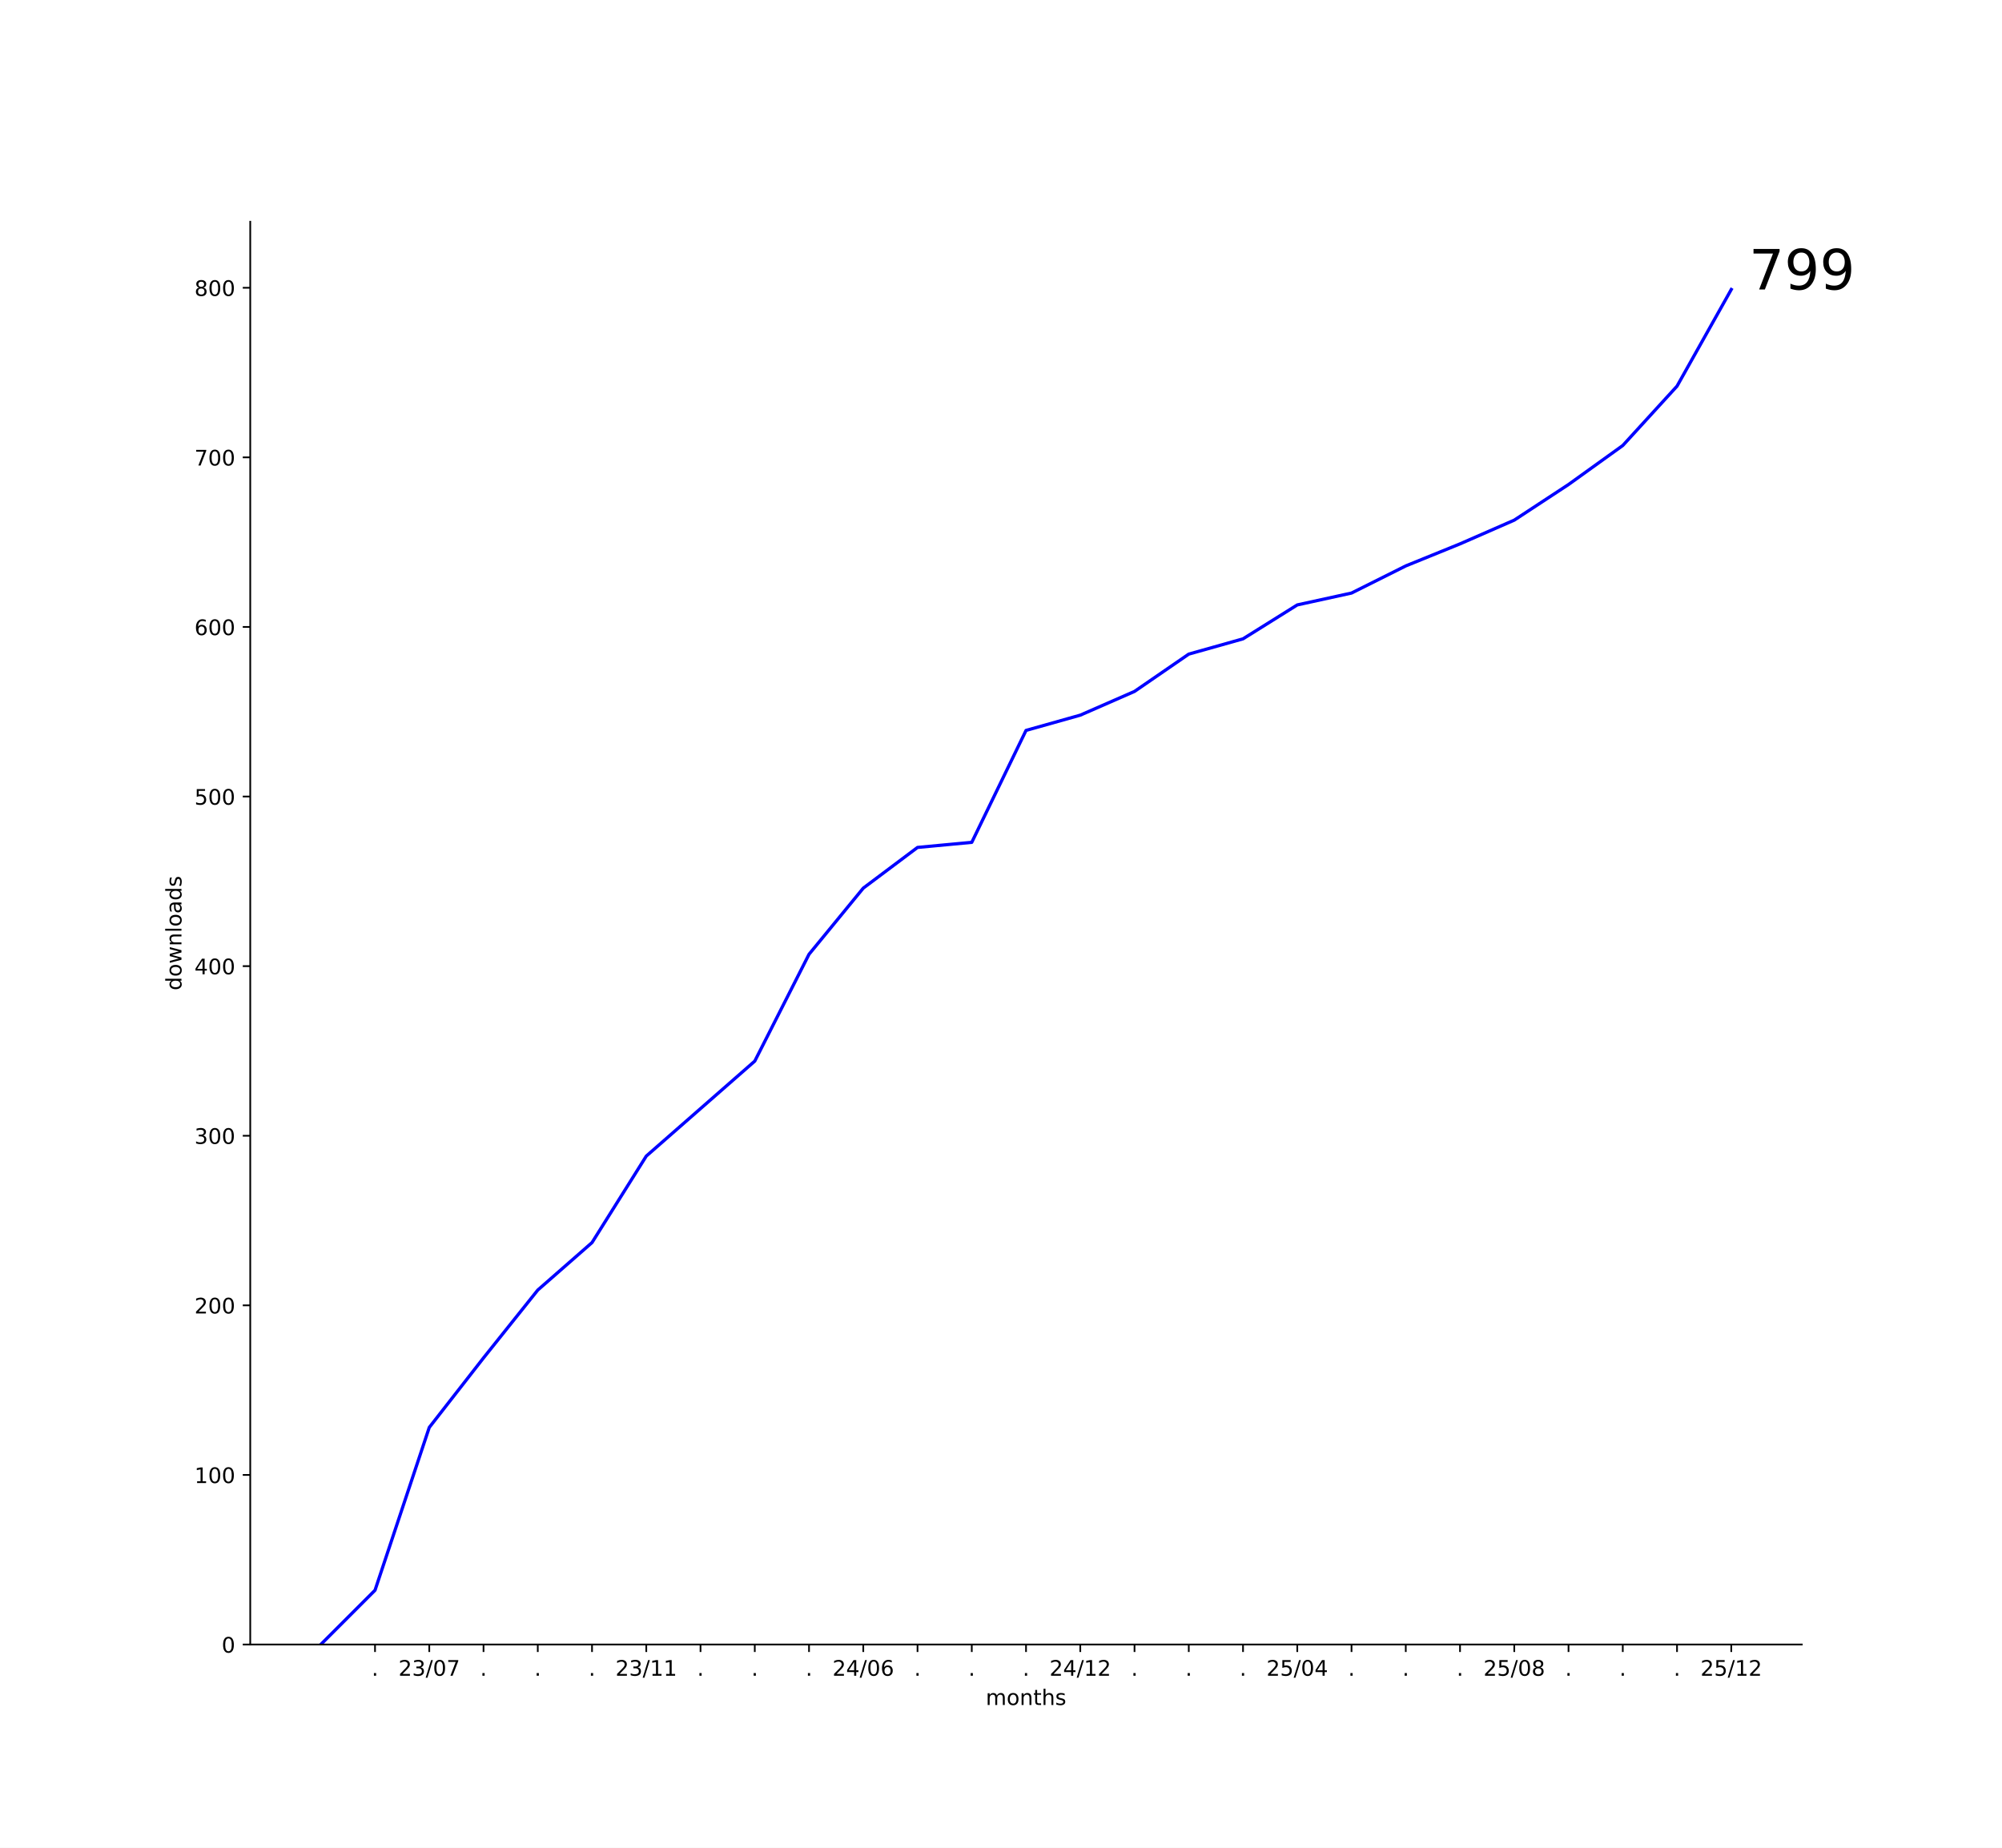
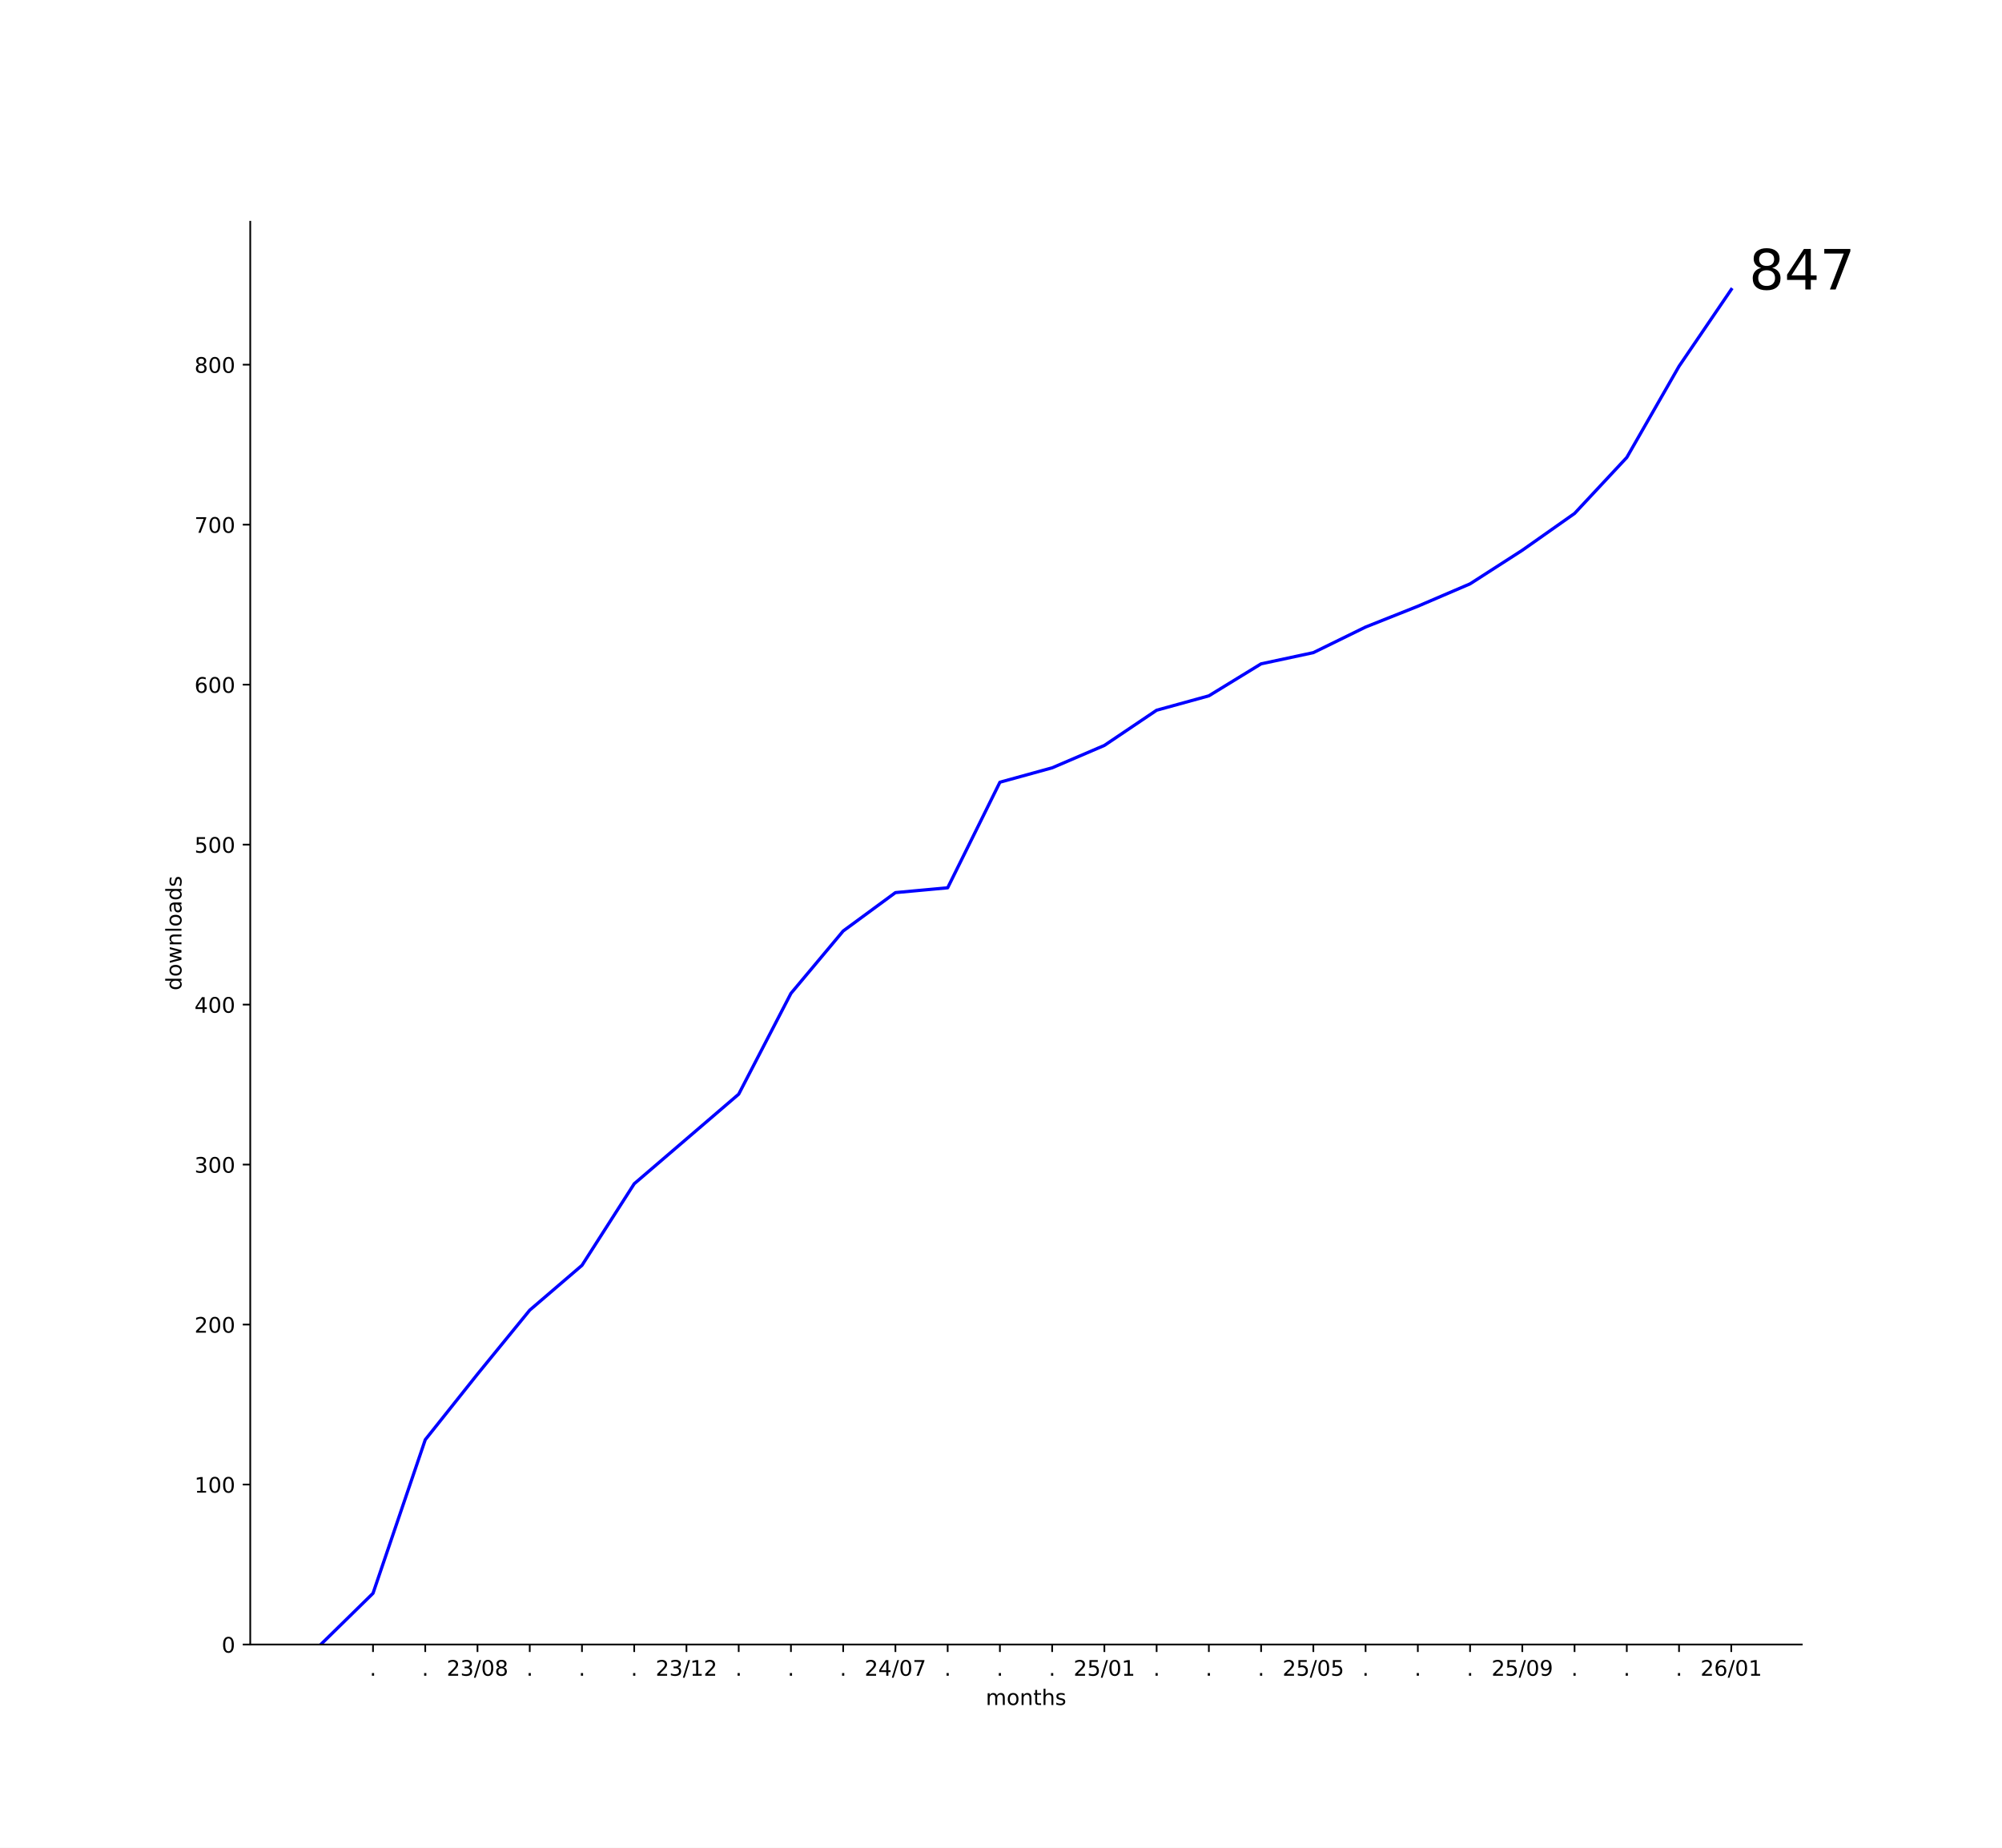
<svg xmlns="http://www.w3.org/2000/svg" xmlns:xlink="http://www.w3.org/1999/xlink" width="936pt" height="864pt" viewBox="0 0 936 864" version="1.1">
  <defs>
    <style type="text/css">*{stroke-linejoin: round; stroke-linecap: butt}</style>
  </defs>
  <g id="figure_1">
    <g id="patch_1">
      <path d="M 0 864  L 936 864  L 936 0  L 0 0  z " style="fill: #ffffff" />
    </g>
    <g id="axes_1">
      <g id="patch_2">
        <path d="M 117 768.96  L 842.4 768.96  L 842.4 103.68  L 117 103.68  z " style="fill: #ffffff" />
      </g>
      <g id="matplotlib.axis_1">
        <g id="xtick_1">
          <g id="line2d_1">
            <defs>
-               <path id="m9bc9dd7eee" d="M 0 0  L 0 3.5  " style="stroke: #000000; stroke-width: 0.8" />
+               <path id="mb59afdf437" d="M 0 0  L 0 3.5  " style="stroke: #000000; stroke-width: 0.8" />
            </defs>
            <g>
-               <use xlink:href="#m9bc9dd7eee" x="175.336" y="768.96" style="stroke: #000000; stroke-width: 0.8" />
+               <use xlink:href="#mb59afdf437" x="174.397" y="768.96" style="stroke: #000000; stroke-width: 0.8" />
            </g>
          </g>
          <g id="text_1">
-             <g transform="translate(173.7473 783.5584) scale(0.1 -0.1)">
+             <g transform="translate(172.8079 783.5584) scale(0.1 -0.1)">
              <defs>
                <path id="DejaVuSans-2e" d="M 684 794  L 1344 794  L 1344 0  L 684 0  L 684 794  z " transform="scale(0.015625)" />
              </defs>
              <use xlink:href="#DejaVuSans-2e" />
            </g>
          </g>
        </g>
        <g id="xtick_2">
          <g id="line2d_2">
            <g>
-               <use xlink:href="#m9bc9dd7eee" x="200.7" y="768.96" style="stroke: #000000; stroke-width: 0.8" />
+               <use xlink:href="#mb59afdf437" x="198.821" y="768.96" style="stroke: #000000; stroke-width: 0.8" />
            </g>
          </g>
          <g id="text_2">
-             <g transform="translate(186.2906 783.5584) scale(0.1 -0.1)">
+             <g transform="translate(197.2321 783.5584) scale(0.1 -0.1)">
+               <use xlink:href="#DejaVuSans-2e" />
+             </g>
+           </g>
+         </g>
+         <g id="xtick_3">
+           <g id="line2d_3">
+             <g>
+               <use xlink:href="#mb59afdf437" x="223.245" y="768.96" style="stroke: #000000; stroke-width: 0.8" />
+             </g>
+           </g>
+           <g id="text_3">
+             <g transform="translate(208.8361 783.5584) scale(0.1 -0.1)">
              <defs>
                <path id="DejaVuSans-32" d="M 1228 531  L 3431 531  L 3431 0  L 469 0  L 469 531  Q 828 903 1448 1529  Q 2069 2156 2228 2338  Q 2531 2678 2651 2914  Q 2772 3150 2772 3378  Q 2772 3750 2511 3984  Q 2250 4219 1831 4219  Q 1534 4219 1204 4116  Q 875 4013 500 3803  L 500 4441  Q 881 4594 1212 4672  Q 1544 4750 1819 4750  Q 2544 4750 2975 4387  Q 3406 4025 3406 3419  Q 3406 3131 3298 2873  Q 3191 2616 2906 2266  Q 2828 2175 2409 1742  Q 1991 1309 1228 531  z " transform="scale(0.015625)" />
                <path id="DejaVuSans-33" d="M 2597 2516  Q 3050 2419 3304 2112  Q 3559 1806 3559 1356  Q 3559 666 3084 287  Q 2609 -91 1734 -91  Q 1441 -91 1130 -33  Q 819 25 488 141  L 488 750  Q 750 597 1062 519  Q 1375 441 1716 441  Q 2309 441 2620 675  Q 2931 909 2931 1356  Q 2931 1769 2642 2001  Q 2353 2234 1838 2234  L 1294 2234  L 1294 2753  L 1863 2753  Q 2328 2753 2575 2939  Q 2822 3125 2822 3475  Q 2822 3834 2567 4026  Q 2313 4219 1838 4219  Q 1578 4219 1281 4162  Q 984 4106 628 3988  L 628 4550  Q 988 4650 1302 4700  Q 1616 4750 1894 4750  Q 2613 4750 3031 4423  Q 3450 4097 3450 3541  Q 3450 3153 3228 2886  Q 3006 2619 2597 2516  z " transform="scale(0.015625)" />
                <path id="DejaVuSans-2f" d="M 1625 4666  L 2156 4666  L 531 -594  L 0 -594  L 1625 4666  z " transform="scale(0.015625)" />
                <path id="DejaVuSans-30" d="M 2034 4250  Q 1547 4250 1301 3770  Q 1056 3291 1056 2328  Q 1056 1369 1301 889  Q 1547 409 2034 409  Q 2525 409 2770 889  Q 3016 1369 3016 2328  Q 3016 3291 2770 3770  Q 2525 4250 2034 4250  z M 2034 4750  Q 2819 4750 3233 4129  Q 3647 3509 3647 2328  Q 3647 1150 3233 529  Q 2819 -91 2034 -91  Q 1250 -91 836 529  Q 422 1150 422 2328  Q 422 3509 836 4129  Q 1250 4750 2034 4750  z " transform="scale(0.015625)" />
+                 <path id="DejaVuSans-38" d="M 2034 2216  Q 1584 2216 1326 1975  Q 1069 1734 1069 1313  Q 1069 891 1326 650  Q 1584 409 2034 409  Q 2484 409 2743 651  Q 3003 894 3003 1313  Q 3003 1734 2745 1975  Q 2488 2216 2034 2216  z M 1403 2484  Q 997 2584 770 2862  Q 544 3141 544 3541  Q 544 4100 942 4425  Q 1341 4750 2034 4750  Q 2731 4750 3128 4425  Q 3525 4100 3525 3541  Q 3525 3141 3298 2862  Q 3072 2584 2669 2484  Q 3125 2378 3379 2068  Q 3634 1759 3634 1313  Q 3634 634 3220 271  Q 2806 -91 2034 -91  Q 1263 -91 848 271  Q 434 634 434 1313  Q 434 1759 690 2068  Q 947 2378 1403 2484  z M 1172 3481  Q 1172 3119 1398 2916  Q 1625 2713 2034 2713  Q 2441 2713 2670 2916  Q 2900 3119 2900 3481  Q 2900 3844 2670 4047  Q 2441 4250 2034 4250  Q 1625 4250 1398 4047  Q 1172 3844 1172 3481  z " transform="scale(0.015625)" />
+               </defs>
+               <use xlink:href="#DejaVuSans-32" />
+               <use xlink:href="#DejaVuSans-33" x="63.623" />
+               <use xlink:href="#DejaVuSans-2f" x="127.246" />
+               <use xlink:href="#DejaVuSans-30" x="160.938" />
+               <use xlink:href="#DejaVuSans-38" x="224.561" />
+             </g>
+           </g>
+         </g>
+         <g id="xtick_4">
+           <g id="line2d_4">
+             <g>
+               <use xlink:href="#mb59afdf437" x="247.67" y="768.96" style="stroke: #000000; stroke-width: 0.8" />
+             </g>
+           </g>
+           <g id="text_4">
+             <g transform="translate(246.0806 783.5584) scale(0.1 -0.1)">
+               <use xlink:href="#DejaVuSans-2e" />
+             </g>
+           </g>
+         </g>
+         <g id="xtick_5">
+           <g id="line2d_5">
+             <g>
+               <use xlink:href="#mb59afdf437" x="272.094" y="768.96" style="stroke: #000000; stroke-width: 0.8" />
+             </g>
+           </g>
+           <g id="text_5">
+             <g transform="translate(270.5049 783.5584) scale(0.1 -0.1)">
+               <use xlink:href="#DejaVuSans-2e" />
+             </g>
+           </g>
+         </g>
+         <g id="xtick_6">
+           <g id="line2d_6">
+             <g>
+               <use xlink:href="#mb59afdf437" x="296.518" y="768.96" style="stroke: #000000; stroke-width: 0.8" />
+             </g>
+           </g>
+           <g id="text_6">
+             <g transform="translate(294.9291 783.5584) scale(0.1 -0.1)">
+               <use xlink:href="#DejaVuSans-2e" />
+             </g>
+           </g>
+         </g>
+         <g id="xtick_7">
+           <g id="line2d_7">
+             <g>
+               <use xlink:href="#mb59afdf437" x="320.942" y="768.96" style="stroke: #000000; stroke-width: 0.8" />
+             </g>
+           </g>
+           <g id="text_7">
+             <g transform="translate(306.533 783.5584) scale(0.1 -0.1)">
+               <defs>
+                 <path id="DejaVuSans-31" d="M 794 531  L 1825 531  L 1825 4091  L 703 3866  L 703 4441  L 1819 4666  L 2450 4666  L 2450 531  L 3481 531  L 3481 0  L 794 0  L 794 531  z " transform="scale(0.015625)" />
+               </defs>
+               <use xlink:href="#DejaVuSans-32" />
+               <use xlink:href="#DejaVuSans-33" x="63.623" />
+               <use xlink:href="#DejaVuSans-2f" x="127.246" />
+               <use xlink:href="#DejaVuSans-31" x="160.938" />
+               <use xlink:href="#DejaVuSans-32" x="224.561" />
+             </g>
+           </g>
+         </g>
+         <g id="xtick_8">
+           <g id="line2d_8">
+             <g>
+               <use xlink:href="#mb59afdf437" x="345.367" y="768.96" style="stroke: #000000; stroke-width: 0.8" />
+             </g>
+           </g>
+           <g id="text_8">
+             <g transform="translate(343.7776 783.5584) scale(0.1 -0.1)">
+               <use xlink:href="#DejaVuSans-2e" />
+             </g>
+           </g>
+         </g>
+         <g id="xtick_9">
+           <g id="line2d_9">
+             <g>
+               <use xlink:href="#mb59afdf437" x="369.791" y="768.96" style="stroke: #000000; stroke-width: 0.8" />
+             </g>
+           </g>
+           <g id="text_9">
+             <g transform="translate(368.2018 783.5584) scale(0.1 -0.1)">
+               <use xlink:href="#DejaVuSans-2e" />
+             </g>
+           </g>
+         </g>
+         <g id="xtick_10">
+           <g id="line2d_10">
+             <g>
+               <use xlink:href="#mb59afdf437" x="394.215" y="768.96" style="stroke: #000000; stroke-width: 0.8" />
+             </g>
+           </g>
+           <g id="text_10">
+             <g transform="translate(392.6261 783.5584) scale(0.1 -0.1)">
+               <use xlink:href="#DejaVuSans-2e" />
+             </g>
+           </g>
+         </g>
+         <g id="xtick_11">
+           <g id="line2d_11">
+             <g>
+               <use xlink:href="#mb59afdf437" x="418.639" y="768.96" style="stroke: #000000; stroke-width: 0.8" />
+             </g>
+           </g>
+           <g id="text_11">
+             <g transform="translate(404.23 783.5584) scale(0.1 -0.1)">
+               <defs>
+                 <path id="DejaVuSans-34" d="M 2419 4116  L 825 1625  L 2419 1625  L 2419 4116  z M 2253 4666  L 3047 4666  L 3047 1625  L 3713 1625  L 3713 1100  L 3047 1100  L 3047 0  L 2419 0  L 2419 1100  L 313 1100  L 313 1709  L 2253 4666  z " transform="scale(0.015625)" />
                <path id="DejaVuSans-37" d="M 525 4666  L 3525 4666  L 3525 4397  L 1831 0  L 1172 0  L 2766 4134  L 525 4134  L 525 4666  z " transform="scale(0.015625)" />
              </defs>
              <use xlink:href="#DejaVuSans-32" />
-               <use xlink:href="#DejaVuSans-33" x="63.623" />
+               <use xlink:href="#DejaVuSans-34" x="63.623" />
              <use xlink:href="#DejaVuSans-2f" x="127.246" />
              <use xlink:href="#DejaVuSans-30" x="160.938" />
              <use xlink:href="#DejaVuSans-37" x="224.561" />
            </g>
          </g>
        </g>
-         <g id="xtick_3">
-           <g id="line2d_3">
-             <g>
-               <use xlink:href="#m9bc9dd7eee" x="226.064" y="768.96" style="stroke: #000000; stroke-width: 0.8" />
-             </g>
-           </g>
-           <g id="text_3">
-             <g transform="translate(224.4746 783.5584) scale(0.1 -0.1)">
-               <use xlink:href="#DejaVuSans-2e" />
-             </g>
-           </g>
-         </g>
-         <g id="xtick_4">
-           <g id="line2d_4">
-             <g>
-               <use xlink:href="#m9bc9dd7eee" x="251.427" y="768.96" style="stroke: #000000; stroke-width: 0.8" />
-             </g>
-           </g>
-           <g id="text_4">
-             <g transform="translate(249.8382 783.5584) scale(0.1 -0.1)">
-               <use xlink:href="#DejaVuSans-2e" />
-             </g>
-           </g>
-         </g>
-         <g id="xtick_5">
-           <g id="line2d_5">
-             <g>
-               <use xlink:href="#m9bc9dd7eee" x="276.791" y="768.96" style="stroke: #000000; stroke-width: 0.8" />
-             </g>
-           </g>
-           <g id="text_5">
-             <g transform="translate(275.2018 783.5584) scale(0.1 -0.1)">
-               <use xlink:href="#DejaVuSans-2e" />
-             </g>
-           </g>
-         </g>
-         <g id="xtick_6">
-           <g id="line2d_6">
-             <g>
-               <use xlink:href="#m9bc9dd7eee" x="302.155" y="768.96" style="stroke: #000000; stroke-width: 0.8" />
-             </g>
-           </g>
-           <g id="text_6">
-             <g transform="translate(287.7452 783.5584) scale(0.1 -0.1)">
-               <defs>
-                 <path id="DejaVuSans-31" d="M 794 531  L 1825 531  L 1825 4091  L 703 3866  L 703 4441  L 1819 4666  L 2450 4666  L 2450 531  L 3481 531  L 3481 0  L 794 0  L 794 531  z " transform="scale(0.015625)" />
-               </defs>
-               <use xlink:href="#DejaVuSans-32" />
-               <use xlink:href="#DejaVuSans-33" x="63.623" />
-               <use xlink:href="#DejaVuSans-2f" x="127.246" />
-               <use xlink:href="#DejaVuSans-31" x="160.938" />
-               <use xlink:href="#DejaVuSans-31" x="224.561" />
-             </g>
-           </g>
-         </g>
-         <g id="xtick_7">
-           <g id="line2d_7">
-             <g>
-               <use xlink:href="#m9bc9dd7eee" x="327.518" y="768.96" style="stroke: #000000; stroke-width: 0.8" />
-             </g>
-           </g>
-           <g id="text_7">
-             <g transform="translate(325.9291 783.5584) scale(0.1 -0.1)">
-               <use xlink:href="#DejaVuSans-2e" />
-             </g>
-           </g>
-         </g>
-         <g id="xtick_8">
-           <g id="line2d_8">
-             <g>
-               <use xlink:href="#m9bc9dd7eee" x="352.882" y="768.96" style="stroke: #000000; stroke-width: 0.8" />
-             </g>
-           </g>
-           <g id="text_8">
-             <g transform="translate(351.2928 783.5584) scale(0.1 -0.1)">
-               <use xlink:href="#DejaVuSans-2e" />
-             </g>
-           </g>
-         </g>
-         <g id="xtick_9">
-           <g id="line2d_9">
-             <g>
-               <use xlink:href="#m9bc9dd7eee" x="378.245" y="768.96" style="stroke: #000000; stroke-width: 0.8" />
-             </g>
-           </g>
-           <g id="text_9">
-             <g transform="translate(376.6564 783.5584) scale(0.1 -0.1)">
-               <use xlink:href="#DejaVuSans-2e" />
-             </g>
-           </g>
-         </g>
-         <g id="xtick_10">
-           <g id="line2d_10">
-             <g>
-               <use xlink:href="#m9bc9dd7eee" x="403.609" y="768.96" style="stroke: #000000; stroke-width: 0.8" />
-             </g>
-           </g>
-           <g id="text_10">
-             <g transform="translate(389.1997 783.5584) scale(0.1 -0.1)">
-               <defs>
-                 <path id="DejaVuSans-34" d="M 2419 4116  L 825 1625  L 2419 1625  L 2419 4116  z M 2253 4666  L 3047 4666  L 3047 1625  L 3713 1625  L 3713 1100  L 3047 1100  L 3047 0  L 2419 0  L 2419 1100  L 313 1100  L 313 1709  L 2253 4666  z " transform="scale(0.015625)" />
-                 <path id="DejaVuSans-36" d="M 2113 2584  Q 1688 2584 1439 2293  Q 1191 2003 1191 1497  Q 1191 994 1439 701  Q 1688 409 2113 409  Q 2538 409 2786 701  Q 3034 994 3034 1497  Q 3034 2003 2786 2293  Q 2538 2584 2113 2584  z M 3366 4563  L 3366 3988  Q 3128 4100 2886 4159  Q 2644 4219 2406 4219  Q 1781 4219 1451 3797  Q 1122 3375 1075 2522  Q 1259 2794 1537 2939  Q 1816 3084 2150 3084  Q 2853 3084 3261 2657  Q 3669 2231 3669 1497  Q 3669 778 3244 343  Q 2819 -91 2113 -91  Q 1303 -91 875 529  Q 447 1150 447 2328  Q 447 3434 972 4092  Q 1497 4750 2381 4750  Q 2619 4750 2861 4703  Q 3103 4656 3366 4563  z " transform="scale(0.015625)" />
-               </defs>
-               <use xlink:href="#DejaVuSans-32" />
-               <use xlink:href="#DejaVuSans-34" x="63.623" />
-               <use xlink:href="#DejaVuSans-2f" x="127.246" />
-               <use xlink:href="#DejaVuSans-30" x="160.938" />
-               <use xlink:href="#DejaVuSans-36" x="224.561" />
-             </g>
-           </g>
-         </g>
-         <g id="xtick_11">
-           <g id="line2d_11">
-             <g>
-               <use xlink:href="#m9bc9dd7eee" x="428.973" y="768.96" style="stroke: #000000; stroke-width: 0.8" />
-             </g>
-           </g>
-           <g id="text_11">
-             <g transform="translate(427.3837 783.5584) scale(0.1 -0.1)">
-               <use xlink:href="#DejaVuSans-2e" />
-             </g>
-           </g>
-         </g>
        <g id="xtick_12">
          <g id="line2d_12">
            <g>
-               <use xlink:href="#m9bc9dd7eee" x="454.336" y="768.96" style="stroke: #000000; stroke-width: 0.8" />
+               <use xlink:href="#mb59afdf437" x="443.064" y="768.96" style="stroke: #000000; stroke-width: 0.8" />
            </g>
          </g>
          <g id="text_12">
-             <g transform="translate(452.7473 783.5584) scale(0.1 -0.1)">
+             <g transform="translate(441.4746 783.5584) scale(0.1 -0.1)">
              <use xlink:href="#DejaVuSans-2e" />
            </g>
          </g>
        </g>
        <g id="xtick_13">
          <g id="line2d_13">
            <g>
-               <use xlink:href="#m9bc9dd7eee" x="479.7" y="768.96" style="stroke: #000000; stroke-width: 0.8" />
+               <use xlink:href="#mb59afdf437" x="467.488" y="768.96" style="stroke: #000000; stroke-width: 0.8" />
            </g>
          </g>
          <g id="text_13">
-             <g transform="translate(478.1109 783.5584) scale(0.1 -0.1)">
+             <g transform="translate(465.8988 783.5584) scale(0.1 -0.1)">
              <use xlink:href="#DejaVuSans-2e" />
            </g>
          </g>
        </g>
        <g id="xtick_14">
          <g id="line2d_14">
            <g>
-               <use xlink:href="#m9bc9dd7eee" x="505.064" y="768.96" style="stroke: #000000; stroke-width: 0.8" />
+               <use xlink:href="#mb59afdf437" x="491.912" y="768.96" style="stroke: #000000; stroke-width: 0.8" />
            </g>
          </g>
          <g id="text_14">
-             <g transform="translate(490.6543 783.5584) scale(0.1 -0.1)">
-               <use xlink:href="#DejaVuSans-32" />
-               <use xlink:href="#DejaVuSans-34" x="63.623" />
-               <use xlink:href="#DejaVuSans-2f" x="127.246" />
-               <use xlink:href="#DejaVuSans-31" x="160.938" />
-               <use xlink:href="#DejaVuSans-32" x="224.561" />
+             <g transform="translate(490.3231 783.5584) scale(0.1 -0.1)">
+               <use xlink:href="#DejaVuSans-2e" />
            </g>
          </g>
        </g>
        <g id="xtick_15">
          <g id="line2d_15">
            <g>
-               <use xlink:href="#m9bc9dd7eee" x="530.427" y="768.96" style="stroke: #000000; stroke-width: 0.8" />
+               <use xlink:href="#mb59afdf437" x="516.336" y="768.96" style="stroke: #000000; stroke-width: 0.8" />
            </g>
          </g>
          <g id="text_15">
-             <g transform="translate(528.8382 783.5584) scale(0.1 -0.1)">
-               <use xlink:href="#DejaVuSans-2e" />
+             <g transform="translate(501.927 783.5584) scale(0.1 -0.1)">
+               <defs>
+                 <path id="DejaVuSans-35" d="M 691 4666  L 3169 4666  L 3169 4134  L 1269 4134  L 1269 2991  Q 1406 3038 1543 3061  Q 1681 3084 1819 3084  Q 2600 3084 3056 2656  Q 3513 2228 3513 1497  Q 3513 744 3044 326  Q 2575 -91 1722 -91  Q 1428 -91 1123 -41  Q 819 9 494 109  L 494 744  Q 775 591 1075 516  Q 1375 441 1709 441  Q 2250 441 2565 725  Q 2881 1009 2881 1497  Q 2881 1984 2565 2268  Q 2250 2553 1709 2553  Q 1456 2553 1204 2497  Q 953 2441 691 2322  L 691 4666  z " transform="scale(0.015625)" />
+               </defs>
+               <use xlink:href="#DejaVuSans-32" />
+               <use xlink:href="#DejaVuSans-35" x="63.623" />
+               <use xlink:href="#DejaVuSans-2f" x="127.246" />
+               <use xlink:href="#DejaVuSans-30" x="160.938" />
+               <use xlink:href="#DejaVuSans-31" x="224.561" />
            </g>
          </g>
        </g>
        <g id="xtick_16">
          <g id="line2d_16">
            <g>
-               <use xlink:href="#m9bc9dd7eee" x="555.791" y="768.96" style="stroke: #000000; stroke-width: 0.8" />
+               <use xlink:href="#mb59afdf437" x="540.761" y="768.96" style="stroke: #000000; stroke-width: 0.8" />
            </g>
          </g>
          <g id="text_16">
-             <g transform="translate(554.2018 783.5584) scale(0.1 -0.1)">
+             <g transform="translate(539.1715 783.5584) scale(0.1 -0.1)">
              <use xlink:href="#DejaVuSans-2e" />
            </g>
          </g>
        </g>
        <g id="xtick_17">
          <g id="line2d_17">
            <g>
-               <use xlink:href="#m9bc9dd7eee" x="581.155" y="768.96" style="stroke: #000000; stroke-width: 0.8" />
+               <use xlink:href="#mb59afdf437" x="565.185" y="768.96" style="stroke: #000000; stroke-width: 0.8" />
            </g>
          </g>
          <g id="text_17">
-             <g transform="translate(579.5655 783.5584) scale(0.1 -0.1)">
+             <g transform="translate(563.5958 783.5584) scale(0.1 -0.1)">
              <use xlink:href="#DejaVuSans-2e" />
            </g>
          </g>
        </g>
        <g id="xtick_18">
          <g id="line2d_18">
            <g>
-               <use xlink:href="#m9bc9dd7eee" x="606.518" y="768.96" style="stroke: #000000; stroke-width: 0.8" />
+               <use xlink:href="#mb59afdf437" x="589.609" y="768.96" style="stroke: #000000; stroke-width: 0.8" />
            </g>
          </g>
          <g id="text_18">
-             <g transform="translate(592.1088 783.5584) scale(0.1 -0.1)">
-               <defs>
-                 <path id="DejaVuSans-35" d="M 691 4666  L 3169 4666  L 3169 4134  L 1269 4134  L 1269 2991  Q 1406 3038 1543 3061  Q 1681 3084 1819 3084  Q 2600 3084 3056 2656  Q 3513 2228 3513 1497  Q 3513 744 3044 326  Q 2575 -91 1722 -91  Q 1428 -91 1123 -41  Q 819 9 494 109  L 494 744  Q 775 591 1075 516  Q 1375 441 1709 441  Q 2250 441 2565 725  Q 2881 1009 2881 1497  Q 2881 1984 2565 2268  Q 2250 2553 1709 2553  Q 1456 2553 1204 2497  Q 953 2441 691 2322  L 691 4666  z " transform="scale(0.015625)" />
-               </defs>
-               <use xlink:href="#DejaVuSans-32" />
-               <use xlink:href="#DejaVuSans-35" x="63.623" />
-               <use xlink:href="#DejaVuSans-2f" x="127.246" />
-               <use xlink:href="#DejaVuSans-30" x="160.938" />
-               <use xlink:href="#DejaVuSans-34" x="224.561" />
+             <g transform="translate(588.02 783.5584) scale(0.1 -0.1)">
+               <use xlink:href="#DejaVuSans-2e" />
            </g>
          </g>
        </g>
        <g id="xtick_19">
          <g id="line2d_19">
            <g>
-               <use xlink:href="#m9bc9dd7eee" x="631.882" y="768.96" style="stroke: #000000; stroke-width: 0.8" />
+               <use xlink:href="#mb59afdf437" x="614.033" y="768.96" style="stroke: #000000; stroke-width: 0.8" />
            </g>
          </g>
          <g id="text_19">
-             <g transform="translate(630.2928 783.5584) scale(0.1 -0.1)">
-               <use xlink:href="#DejaVuSans-2e" />
+             <g transform="translate(599.624 783.5584) scale(0.1 -0.1)">
+               <use xlink:href="#DejaVuSans-32" />
+               <use xlink:href="#DejaVuSans-35" x="63.623" />
+               <use xlink:href="#DejaVuSans-2f" x="127.246" />
+               <use xlink:href="#DejaVuSans-30" x="160.938" />
+               <use xlink:href="#DejaVuSans-35" x="224.561" />
            </g>
          </g>
        </g>
        <g id="xtick_20">
          <g id="line2d_20">
            <g>
-               <use xlink:href="#m9bc9dd7eee" x="657.245" y="768.96" style="stroke: #000000; stroke-width: 0.8" />
+               <use xlink:href="#mb59afdf437" x="638.458" y="768.96" style="stroke: #000000; stroke-width: 0.8" />
            </g>
          </g>
          <g id="text_20">
-             <g transform="translate(655.6564 783.5584) scale(0.1 -0.1)">
+             <g transform="translate(636.8685 783.5584) scale(0.1 -0.1)">
              <use xlink:href="#DejaVuSans-2e" />
            </g>
          </g>
        </g>
        <g id="xtick_21">
          <g id="line2d_21">
            <g>
-               <use xlink:href="#m9bc9dd7eee" x="682.609" y="768.96" style="stroke: #000000; stroke-width: 0.8" />
+               <use xlink:href="#mb59afdf437" x="662.882" y="768.96" style="stroke: #000000; stroke-width: 0.8" />
            </g>
          </g>
          <g id="text_21">
-             <g transform="translate(681.02 783.5584) scale(0.1 -0.1)">
+             <g transform="translate(661.2928 783.5584) scale(0.1 -0.1)">
              <use xlink:href="#DejaVuSans-2e" />
            </g>
          </g>
        </g>
        <g id="xtick_22">
          <g id="line2d_22">
            <g>
-               <use xlink:href="#m9bc9dd7eee" x="707.973" y="768.96" style="stroke: #000000; stroke-width: 0.8" />
+               <use xlink:href="#mb59afdf437" x="687.306" y="768.96" style="stroke: #000000; stroke-width: 0.8" />
            </g>
          </g>
          <g id="text_22">
-             <g transform="translate(693.5634 783.5584) scale(0.1 -0.1)">
-               <defs>
-                 <path id="DejaVuSans-38" d="M 2034 2216  Q 1584 2216 1326 1975  Q 1069 1734 1069 1313  Q 1069 891 1326 650  Q 1584 409 2034 409  Q 2484 409 2743 651  Q 3003 894 3003 1313  Q 3003 1734 2745 1975  Q 2488 2216 2034 2216  z M 1403 2484  Q 997 2584 770 2862  Q 544 3141 544 3541  Q 544 4100 942 4425  Q 1341 4750 2034 4750  Q 2731 4750 3128 4425  Q 3525 4100 3525 3541  Q 3525 3141 3298 2862  Q 3072 2584 2669 2484  Q 3125 2378 3379 2068  Q 3634 1759 3634 1313  Q 3634 634 3220 271  Q 2806 -91 2034 -91  Q 1263 -91 848 271  Q 434 634 434 1313  Q 434 1759 690 2068  Q 947 2378 1403 2484  z M 1172 3481  Q 1172 3119 1398 2916  Q 1625 2713 2034 2713  Q 2441 2713 2670 2916  Q 2900 3119 2900 3481  Q 2900 3844 2670 4047  Q 2441 4250 2034 4250  Q 1625 4250 1398 4047  Q 1172 3844 1172 3481  z " transform="scale(0.015625)" />
-               </defs>
-               <use xlink:href="#DejaVuSans-32" />
-               <use xlink:href="#DejaVuSans-35" x="63.623" />
-               <use xlink:href="#DejaVuSans-2f" x="127.246" />
-               <use xlink:href="#DejaVuSans-30" x="160.938" />
-               <use xlink:href="#DejaVuSans-38" x="224.561" />
+             <g transform="translate(685.717 783.5584) scale(0.1 -0.1)">
+               <use xlink:href="#DejaVuSans-2e" />
            </g>
          </g>
        </g>
        <g id="xtick_23">
          <g id="line2d_23">
            <g>
-               <use xlink:href="#m9bc9dd7eee" x="733.336" y="768.96" style="stroke: #000000; stroke-width: 0.8" />
+               <use xlink:href="#mb59afdf437" x="711.73" y="768.96" style="stroke: #000000; stroke-width: 0.8" />
            </g>
          </g>
          <g id="text_23">
-             <g transform="translate(731.7473 783.5584) scale(0.1 -0.1)">
-               <use xlink:href="#DejaVuSans-2e" />
+             <g transform="translate(697.3209 783.5584) scale(0.1 -0.1)">
+               <defs>
+                 <path id="DejaVuSans-39" d="M 703 97  L 703 672  Q 941 559 1184 500  Q 1428 441 1663 441  Q 2288 441 2617 861  Q 2947 1281 2994 2138  Q 2813 1869 2534 1725  Q 2256 1581 1919 1581  Q 1219 1581 811 2004  Q 403 2428 403 3163  Q 403 3881 828 4315  Q 1253 4750 1959 4750  Q 2769 4750 3195 4129  Q 3622 3509 3622 2328  Q 3622 1225 3098 567  Q 2575 -91 1691 -91  Q 1453 -91 1209 -44  Q 966 3 703 97  z M 1959 2075  Q 2384 2075 2632 2365  Q 2881 2656 2881 3163  Q 2881 3666 2632 3958  Q 2384 4250 1959 4250  Q 1534 4250 1286 3958  Q 1038 3666 1038 3163  Q 1038 2656 1286 2365  Q 1534 2075 1959 2075  z " transform="scale(0.015625)" />
+               </defs>
+               <use xlink:href="#DejaVuSans-32" />
+               <use xlink:href="#DejaVuSans-35" x="63.623" />
+               <use xlink:href="#DejaVuSans-2f" x="127.246" />
+               <use xlink:href="#DejaVuSans-30" x="160.938" />
+               <use xlink:href="#DejaVuSans-39" x="224.561" />
            </g>
          </g>
        </g>
        <g id="xtick_24">
          <g id="line2d_24">
            <g>
-               <use xlink:href="#m9bc9dd7eee" x="758.7" y="768.96" style="stroke: #000000; stroke-width: 0.8" />
+               <use xlink:href="#mb59afdf437" x="736.155" y="768.96" style="stroke: #000000; stroke-width: 0.8" />
            </g>
          </g>
          <g id="text_24">
-             <g transform="translate(757.1109 783.5584) scale(0.1 -0.1)">
+             <g transform="translate(734.5655 783.5584) scale(0.1 -0.1)">
              <use xlink:href="#DejaVuSans-2e" />
            </g>
          </g>
        </g>
        <g id="xtick_25">
          <g id="line2d_25">
            <g>
-               <use xlink:href="#m9bc9dd7eee" x="784.064" y="768.96" style="stroke: #000000; stroke-width: 0.8" />
+               <use xlink:href="#mb59afdf437" x="760.579" y="768.96" style="stroke: #000000; stroke-width: 0.8" />
            </g>
          </g>
          <g id="text_25">
-             <g transform="translate(782.4746 783.5584) scale(0.1 -0.1)">
+             <g transform="translate(758.9897 783.5584) scale(0.1 -0.1)">
              <use xlink:href="#DejaVuSans-2e" />
            </g>
          </g>
        </g>
        <g id="xtick_26">
          <g id="line2d_26">
            <g>
-               <use xlink:href="#m9bc9dd7eee" x="809.427" y="768.96" style="stroke: #000000; stroke-width: 0.8" />
+               <use xlink:href="#mb59afdf437" x="785.003" y="768.96" style="stroke: #000000; stroke-width: 0.8" />
            </g>
          </g>
          <g id="text_26">
+             <g transform="translate(783.414 783.5584) scale(0.1 -0.1)">
+               <use xlink:href="#DejaVuSans-2e" />
+             </g>
+           </g>
+         </g>
+         <g id="xtick_27">
+           <g id="line2d_27">
+             <g>
+               <use xlink:href="#mb59afdf437" x="809.427" y="768.96" style="stroke: #000000; stroke-width: 0.8" />
+             </g>
+           </g>
+           <g id="text_27">
            <g transform="translate(795.0179 783.5584) scale(0.1 -0.1)">
-               <use xlink:href="#DejaVuSans-32" />
-               <use xlink:href="#DejaVuSans-35" x="63.623" />
-               <use xlink:href="#DejaVuSans-2f" x="127.246" />
-               <use xlink:href="#DejaVuSans-31" x="160.938" />
-               <use xlink:href="#DejaVuSans-32" x="224.561" />
-             </g>
-           </g>
-         </g>
-         <g id="text_27">
+               <defs>
+                 <path id="DejaVuSans-36" d="M 2113 2584  Q 1688 2584 1439 2293  Q 1191 2003 1191 1497  Q 1191 994 1439 701  Q 1688 409 2113 409  Q 2538 409 2786 701  Q 3034 994 3034 1497  Q 3034 2003 2786 2293  Q 2538 2584 2113 2584  z M 3366 4563  L 3366 3988  Q 3128 4100 2886 4159  Q 2644 4219 2406 4219  Q 1781 4219 1451 3797  Q 1122 3375 1075 2522  Q 1259 2794 1537 2939  Q 1816 3084 2150 3084  Q 2853 3084 3261 2657  Q 3669 2231 3669 1497  Q 3669 778 3244 343  Q 2819 -91 2113 -91  Q 1303 -91 875 529  Q 447 1150 447 2328  Q 447 3434 972 4092  Q 1497 4750 2381 4750  Q 2619 4750 2861 4703  Q 3103 4656 3366 4563  z " transform="scale(0.015625)" />
+               </defs>
+               <use xlink:href="#DejaVuSans-32" />
+               <use xlink:href="#DejaVuSans-36" x="63.623" />
+               <use xlink:href="#DejaVuSans-2f" x="127.246" />
+               <use xlink:href="#DejaVuSans-30" x="160.938" />
+               <use xlink:href="#DejaVuSans-31" x="224.561" />
+             </g>
+           </g>
+         </g>
+         <g id="text_28">
          <g transform="translate(460.868 797.2366) scale(0.1 -0.1)">
            <defs>
              <path id="DejaVuSans-6d" d="M 3328 2828  Q 3544 3216 3844 3400  Q 4144 3584 4550 3584  Q 5097 3584 5394 3201  Q 5691 2819 5691 2113  L 5691 0  L 5113 0  L 5113 2094  Q 5113 2597 4934 2840  Q 4756 3084 4391 3084  Q 3944 3084 3684 2787  Q 3425 2491 3425 1978  L 3425 0  L 2847 0  L 2847 2094  Q 2847 2600 2669 2842  Q 2491 3084 2119 3084  Q 1678 3084 1418 2786  Q 1159 2488 1159 1978  L 1159 0  L 581 0  L 581 3500  L 1159 3500  L 1159 2956  Q 1356 3278 1631 3431  Q 1906 3584 2284 3584  Q 2666 3584 2933 3390  Q 3200 3197 3328 2828  z " transform="scale(0.015625)" />
              <path id="DejaVuSans-6f" d="M 1959 3097  Q 1497 3097 1228 2736  Q 959 2375 959 1747  Q 959 1119 1226 758  Q 1494 397 1959 397  Q 2419 397 2687 759  Q 2956 1122 2956 1747  Q 2956 2369 2687 2733  Q 2419 3097 1959 3097  z M 1959 3584  Q 2709 3584 3137 3096  Q 3566 2609 3566 1747  Q 3566 888 3137 398  Q 2709 -91 1959 -91  Q 1206 -91 779 398  Q 353 888 353 1747  Q 353 2609 779 3096  Q 1206 3584 1959 3584  z " transform="scale(0.015625)" />
              <path id="DejaVuSans-6e" d="M 3513 2113  L 3513 0  L 2938 0  L 2938 2094  Q 2938 2591 2744 2837  Q 2550 3084 2163 3084  Q 1697 3084 1428 2787  Q 1159 2491 1159 1978  L 1159 0  L 581 0  L 581 3500  L 1159 3500  L 1159 2956  Q 1366 3272 1645 3428  Q 1925 3584 2291 3584  Q 2894 3584 3203 3211  Q 3513 2838 3513 2113  z " transform="scale(0.015625)" />
              <path id="DejaVuSans-74" d="M 1172 4494  L 1172 3500  L 2356 3500  L 2356 3053  L 1172 3053  L 1172 1153  Q 1172 725 1289 603  Q 1406 481 1766 481  L 2356 481  L 2356 0  L 1766 0  Q 1100 0 847 248  Q 594 497 594 1153  L 594 3053  L 172 3053  L 172 3500  L 594 3500  L 594 4494  L 1172 4494  z " transform="scale(0.015625)" />
              <path id="DejaVuSans-68" d="M 3513 2113  L 3513 0  L 2938 0  L 2938 2094  Q 2938 2591 2744 2837  Q 2550 3084 2163 3084  Q 1697 3084 1428 2787  Q 1159 2491 1159 1978  L 1159 0  L 581 0  L 581 4863  L 1159 4863  L 1159 2956  Q 1366 3272 1645 3428  Q 1925 3584 2291 3584  Q 2894 3584 3203 3211  Q 3513 2838 3513 2113  z " transform="scale(0.015625)" />
              <path id="DejaVuSans-73" d="M 2834 3397  L 2834 2853  Q 2591 2978 2328 3040  Q 2066 3103 1784 3103  Q 1356 3103 1142 2972  Q 928 2841 928 2578  Q 928 2378 1081 2264  Q 1234 2150 1697 2047  L 1894 2003  Q 2506 1872 2764 1633  Q 3022 1394 3022 966  Q 3022 478 2636 193  Q 2250 -91 1575 -91  Q 1294 -91 989 -36  Q 684 19 347 128  L 347 722  Q 666 556 975 473  Q 1284 391 1588 391  Q 1994 391 2212 530  Q 2431 669 2431 922  Q 2431 1156 2273 1281  Q 2116 1406 1581 1522  L 1381 1569  Q 847 1681 609 1914  Q 372 2147 372 2553  Q 372 3047 722 3315  Q 1072 3584 1716 3584  Q 2034 3584 2315 3537  Q 2597 3491 2834 3397  z " transform="scale(0.015625)" />
            </defs>
            <use xlink:href="#DejaVuSans-6d" />
            <use xlink:href="#DejaVuSans-6f" x="97.412" />
            <use xlink:href="#DejaVuSans-6e" x="158.594" />
            <use xlink:href="#DejaVuSans-74" x="221.973" />
            <use xlink:href="#DejaVuSans-68" x="261.182" />
            <use xlink:href="#DejaVuSans-73" x="324.561" />
          </g>
        </g>
      </g>
      <g id="matplotlib.axis_2">
        <g id="ytick_1">
-           <g id="line2d_27">
+           <g id="line2d_28">
            <defs>
-               <path id="m91afe41cd8" d="M 0 0  L -3.5 0  " style="stroke: #000000; stroke-width: 0.8" />
+               <path id="m3b97aa5d2a" d="M 0 0  L -3.5 0  " style="stroke: #000000; stroke-width: 0.8" />
            </defs>
            <g>
-               <use xlink:href="#m91afe41cd8" x="117" y="768.96" style="stroke: #000000; stroke-width: 0.8" />
-             </g>
-           </g>
-           <g id="text_28">
+               <use xlink:href="#m3b97aa5d2a" x="117" y="768.96" style="stroke: #000000; stroke-width: 0.8" />
+             </g>
+           </g>
+           <g id="text_29">
            <g transform="translate(103.6375 772.7592) scale(0.1 -0.1)">
              <use xlink:href="#DejaVuSans-30" />
            </g>
          </g>
        </g>
        <g id="ytick_2">
-           <g id="line2d_28">
-             <g>
-               <use xlink:href="#m91afe41cd8" x="117" y="689.661" style="stroke: #000000; stroke-width: 0.8" />
-             </g>
-           </g>
-           <g id="text_29">
-             <g transform="translate(90.9125 693.4601) scale(0.1 -0.1)">
+           <g id="line2d_29">
+             <g>
+               <use xlink:href="#m3b97aa5d2a" x="117" y="694.155" style="stroke: #000000; stroke-width: 0.8" />
+             </g>
+           </g>
+           <g id="text_30">
+             <g transform="translate(90.9125 697.954) scale(0.1 -0.1)">
              <use xlink:href="#DejaVuSans-31" />
              <use xlink:href="#DejaVuSans-30" x="63.623" />
              <use xlink:href="#DejaVuSans-30" x="127.246" />
            </g>
          </g>
        </g>
        <g id="ytick_3">
-           <g id="line2d_29">
-             <g>
-               <use xlink:href="#m91afe41cd8" x="117" y="610.362" style="stroke: #000000; stroke-width: 0.8" />
-             </g>
-           </g>
-           <g id="text_30">
-             <g transform="translate(90.9125 614.161) scale(0.1 -0.1)">
+           <g id="line2d_30">
+             <g>
+               <use xlink:href="#m3b97aa5d2a" x="117" y="619.35" style="stroke: #000000; stroke-width: 0.8" />
+             </g>
+           </g>
+           <g id="text_31">
+             <g transform="translate(90.9125 623.1488) scale(0.1 -0.1)">
              <use xlink:href="#DejaVuSans-32" />
              <use xlink:href="#DejaVuSans-30" x="63.623" />
              <use xlink:href="#DejaVuSans-30" x="127.246" />
            </g>
          </g>
        </g>
        <g id="ytick_4">
-           <g id="line2d_30">
-             <g>
-               <use xlink:href="#m91afe41cd8" x="117" y="531.063" style="stroke: #000000; stroke-width: 0.8" />
-             </g>
-           </g>
-           <g id="text_31">
-             <g transform="translate(90.9125 534.8618) scale(0.1 -0.1)">
+           <g id="line2d_31">
+             <g>
+               <use xlink:href="#m3b97aa5d2a" x="117" y="544.544" style="stroke: #000000; stroke-width: 0.8" />
+             </g>
+           </g>
+           <g id="text_32">
+             <g transform="translate(90.9125 548.3436) scale(0.1 -0.1)">
              <use xlink:href="#DejaVuSans-33" />
              <use xlink:href="#DejaVuSans-30" x="63.623" />
              <use xlink:href="#DejaVuSans-30" x="127.246" />
            </g>
          </g>
        </g>
        <g id="ytick_5">
-           <g id="line2d_31">
-             <g>
-               <use xlink:href="#m91afe41cd8" x="117" y="451.764" style="stroke: #000000; stroke-width: 0.8" />
-             </g>
-           </g>
-           <g id="text_32">
-             <g transform="translate(90.9125 455.5627) scale(0.1 -0.1)">
+           <g id="line2d_32">
+             <g>
+               <use xlink:href="#m3b97aa5d2a" x="117" y="469.739" style="stroke: #000000; stroke-width: 0.8" />
+             </g>
+           </g>
+           <g id="text_33">
+             <g transform="translate(90.9125 473.5384) scale(0.1 -0.1)">
              <use xlink:href="#DejaVuSans-34" />
              <use xlink:href="#DejaVuSans-30" x="63.623" />
              <use xlink:href="#DejaVuSans-30" x="127.246" />
            </g>
          </g>
        </g>
        <g id="ytick_6">
-           <g id="line2d_32">
-             <g>
-               <use xlink:href="#m91afe41cd8" x="117" y="372.464" style="stroke: #000000; stroke-width: 0.8" />
-             </g>
-           </g>
-           <g id="text_33">
-             <g transform="translate(90.9125 376.2636) scale(0.1 -0.1)">
+           <g id="line2d_33">
+             <g>
+               <use xlink:href="#m3b97aa5d2a" x="117" y="394.934" style="stroke: #000000; stroke-width: 0.8" />
+             </g>
+           </g>
+           <g id="text_34">
+             <g transform="translate(90.9125 398.7332) scale(0.1 -0.1)">
              <use xlink:href="#DejaVuSans-35" />
              <use xlink:href="#DejaVuSans-30" x="63.623" />
              <use xlink:href="#DejaVuSans-30" x="127.246" />
            </g>
          </g>
        </g>
        <g id="ytick_7">
-           <g id="line2d_33">
-             <g>
-               <use xlink:href="#m91afe41cd8" x="117" y="293.165" style="stroke: #000000; stroke-width: 0.8" />
-             </g>
-           </g>
-           <g id="text_34">
-             <g transform="translate(90.9125 296.9645) scale(0.1 -0.1)">
+           <g id="line2d_34">
+             <g>
+               <use xlink:href="#m3b97aa5d2a" x="117" y="320.129" style="stroke: #000000; stroke-width: 0.8" />
+             </g>
+           </g>
+           <g id="text_35">
+             <g transform="translate(90.9125 323.928) scale(0.1 -0.1)">
              <use xlink:href="#DejaVuSans-36" />
              <use xlink:href="#DejaVuSans-30" x="63.623" />
              <use xlink:href="#DejaVuSans-30" x="127.246" />
            </g>
          </g>
        </g>
        <g id="ytick_8">
-           <g id="line2d_34">
-             <g>
-               <use xlink:href="#m91afe41cd8" x="117" y="213.866" style="stroke: #000000; stroke-width: 0.8" />
-             </g>
-           </g>
-           <g id="text_35">
-             <g transform="translate(90.9125 217.6654) scale(0.1 -0.1)">
+           <g id="line2d_35">
+             <g>
+               <use xlink:href="#m3b97aa5d2a" x="117" y="245.324" style="stroke: #000000; stroke-width: 0.8" />
+             </g>
+           </g>
+           <g id="text_36">
+             <g transform="translate(90.9125 249.1229) scale(0.1 -0.1)">
              <use xlink:href="#DejaVuSans-37" />
              <use xlink:href="#DejaVuSans-30" x="63.623" />
              <use xlink:href="#DejaVuSans-30" x="127.246" />
            </g>
          </g>
        </g>
        <g id="ytick_9">
-           <g id="line2d_35">
-             <g>
-               <use xlink:href="#m91afe41cd8" x="117" y="134.567" style="stroke: #000000; stroke-width: 0.8" />
-             </g>
-           </g>
-           <g id="text_36">
-             <g transform="translate(90.9125 138.3662) scale(0.1 -0.1)">
+           <g id="line2d_36">
+             <g>
+               <use xlink:href="#m3b97aa5d2a" x="117" y="170.518" style="stroke: #000000; stroke-width: 0.8" />
+             </g>
+           </g>
+           <g id="text_37">
+             <g transform="translate(90.9125 174.3177) scale(0.1 -0.1)">
              <use xlink:href="#DejaVuSans-38" />
              <use xlink:href="#DejaVuSans-30" x="63.623" />
              <use xlink:href="#DejaVuSans-30" x="127.246" />
            </g>
          </g>
        </g>
-         <g id="text_37">
+         <g id="text_38">
          <g transform="translate(84.83281 463.1028) rotate(-90) scale(0.1 -0.1)">
            <defs>
              <path id="DejaVuSans-64" d="M 2906 2969  L 2906 4863  L 3481 4863  L 3481 0  L 2906 0  L 2906 525  Q 2725 213 2448 61  Q 2172 -91 1784 -91  Q 1150 -91 751 415  Q 353 922 353 1747  Q 353 2572 751 3078  Q 1150 3584 1784 3584  Q 2172 3584 2448 3432  Q 2725 3281 2906 2969  z M 947 1747  Q 947 1113 1208 752  Q 1469 391 1925 391  Q 2381 391 2643 752  Q 2906 1113 2906 1747  Q 2906 2381 2643 2742  Q 2381 3103 1925 3103  Q 1469 3103 1208 2742  Q 947 2381 947 1747  z " transform="scale(0.015625)" />
              <path id="DejaVuSans-77" d="M 269 3500  L 844 3500  L 1563 769  L 2278 3500  L 2956 3500  L 3675 769  L 4391 3500  L 4966 3500  L 4050 0  L 3372 0  L 2619 2869  L 1863 0  L 1184 0  L 269 3500  z " transform="scale(0.015625)" />
              <path id="DejaVuSans-6c" d="M 603 4863  L 1178 4863  L 1178 0  L 603 0  L 603 4863  z " transform="scale(0.015625)" />
              <path id="DejaVuSans-61" d="M 2194 1759  Q 1497 1759 1228 1600  Q 959 1441 959 1056  Q 959 750 1161 570  Q 1363 391 1709 391  Q 2188 391 2477 730  Q 2766 1069 2766 1631  L 2766 1759  L 2194 1759  z M 3341 1997  L 3341 0  L 2766 0  L 2766 531  Q 2569 213 2275 61  Q 1981 -91 1556 -91  Q 1019 -91 701 211  Q 384 513 384 1019  Q 384 1609 779 1909  Q 1175 2209 1959 2209  L 2766 2209  L 2766 2266  Q 2766 2663 2505 2880  Q 2244 3097 1772 3097  Q 1472 3097 1187 3025  Q 903 2953 641 2809  L 641 3341  Q 956 3463 1253 3523  Q 1550 3584 1831 3584  Q 2591 3584 2966 3190  Q 3341 2797 3341 1997  z " transform="scale(0.015625)" />
            </defs>
            <use xlink:href="#DejaVuSans-64" />
            <use xlink:href="#DejaVuSans-6f" x="63.477" />
            <use xlink:href="#DejaVuSans-77" x="124.658" />
            <use xlink:href="#DejaVuSans-6e" x="206.445" />
            <use xlink:href="#DejaVuSans-6c" x="269.824" />
            <use xlink:href="#DejaVuSans-6f" x="297.607" />
            <use xlink:href="#DejaVuSans-61" x="358.789" />
            <use xlink:href="#DejaVuSans-64" x="420.068" />
            <use xlink:href="#DejaVuSans-73" x="483.545" />
          </g>
        </g>
      </g>
-       <g id="line2d_36">
-         <path d="M 149.973 768.96  L 175.336 743.584  L 200.7 667.457  L 226.064 634.944  L 251.427 603.225  L 276.791 581.021  L 302.155 540.579  L 327.518 518.375  L 352.882 496.171  L 378.245 446.213  L 403.609 415.286  L 428.973 396.254  L 454.336 393.875  L 479.7 341.538  L 505.064 334.401  L 530.427 323.299  L 555.791 305.853  L 581.155 298.716  L 606.518 282.856  L 631.882 277.305  L 657.245 264.618  L 682.609 254.309  L 707.973 243.207  L 733.336 226.554  L 758.7 208.315  L 784.064 180.561  L 809.427 135.36  " clip-path="url(#p22fcc6c680)" style="fill: none; stroke: #0000ff; stroke-width: 1.5; stroke-linecap: square" />
+       <g id="line2d_37">
+         <path d="M 149.973 768.96  L 174.397 745.022  L 198.821 673.209  L 223.245 642.539  L 247.67 612.617  L 272.094 591.672  L 296.518 553.521  L 320.942 532.576  L 345.367 511.63  L 369.791 464.503  L 394.215 435.329  L 418.639 417.376  L 443.064 415.131  L 467.488 365.76  L 491.912 359.028  L 516.336 348.555  L 540.761 332.098  L 565.185 325.365  L 589.609 310.404  L 614.033 305.168  L 638.458 293.199  L 662.882 283.474  L 687.306 273.002  L 711.73 257.292  L 736.155 240.087  L 760.579 213.905  L 785.003 171.266  L 809.427 135.36  " clip-path="url(#p274756438a)" style="fill: none; stroke: #0000ff; stroke-width: 1.5; stroke-linecap: square" />
      </g>
      <g id="patch_3">
        <path d="M 117 768.96  L 117 103.68  " style="fill: none; stroke: #000000; stroke-width: 0.8; stroke-linejoin: miter; stroke-linecap: square" />
      </g>
      <g id="patch_4">
        <path d="M 117 768.96  L 842.4 768.96  " style="fill: none; stroke: #000000; stroke-width: 0.8; stroke-linejoin: miter; stroke-linecap: square" />
      </g>
-       <g id="text_38">
+       <g id="text_39">
        <g transform="translate(809.4273 135.36) scale(0.26 -0.26)">
          <defs>
            <path id="DejaVuSans-20" transform="scale(0.015625)" />
-             <path id="DejaVuSans-39" d="M 703 97  L 703 672  Q 941 559 1184 500  Q 1428 441 1663 441  Q 2288 441 2617 861  Q 2947 1281 2994 2138  Q 2813 1869 2534 1725  Q 2256 1581 1919 1581  Q 1219 1581 811 2004  Q 403 2428 403 3163  Q 403 3881 828 4315  Q 1253 4750 1959 4750  Q 2769 4750 3195 4129  Q 3622 3509 3622 2328  Q 3622 1225 3098 567  Q 2575 -91 1691 -91  Q 1453 -91 1209 -44  Q 966 3 703 97  z M 1959 2075  Q 2384 2075 2632 2365  Q 2881 2656 2881 3163  Q 2881 3666 2632 3958  Q 2384 4250 1959 4250  Q 1534 4250 1286 3958  Q 1038 3666 1038 3163  Q 1038 2656 1286 2365  Q 1534 2075 1959 2075  z " transform="scale(0.015625)" />
          </defs>
          <use xlink:href="#DejaVuSans-20" />
-           <use xlink:href="#DejaVuSans-37" x="31.787" />
-           <use xlink:href="#DejaVuSans-39" x="95.41" />
-           <use xlink:href="#DejaVuSans-39" x="159.033" />
+           <use xlink:href="#DejaVuSans-38" x="31.787" />
+           <use xlink:href="#DejaVuSans-34" x="95.41" />
+           <use xlink:href="#DejaVuSans-37" x="159.033" />
        </g>
      </g>
    </g>
  </g>
  <defs>
-     <clipPath id="p22fcc6c680">
+     <clipPath id="p274756438a">
      <rect x="117" y="103.68" width="725.4" height="665.28" />
    </clipPath>
  </defs>
</svg>
